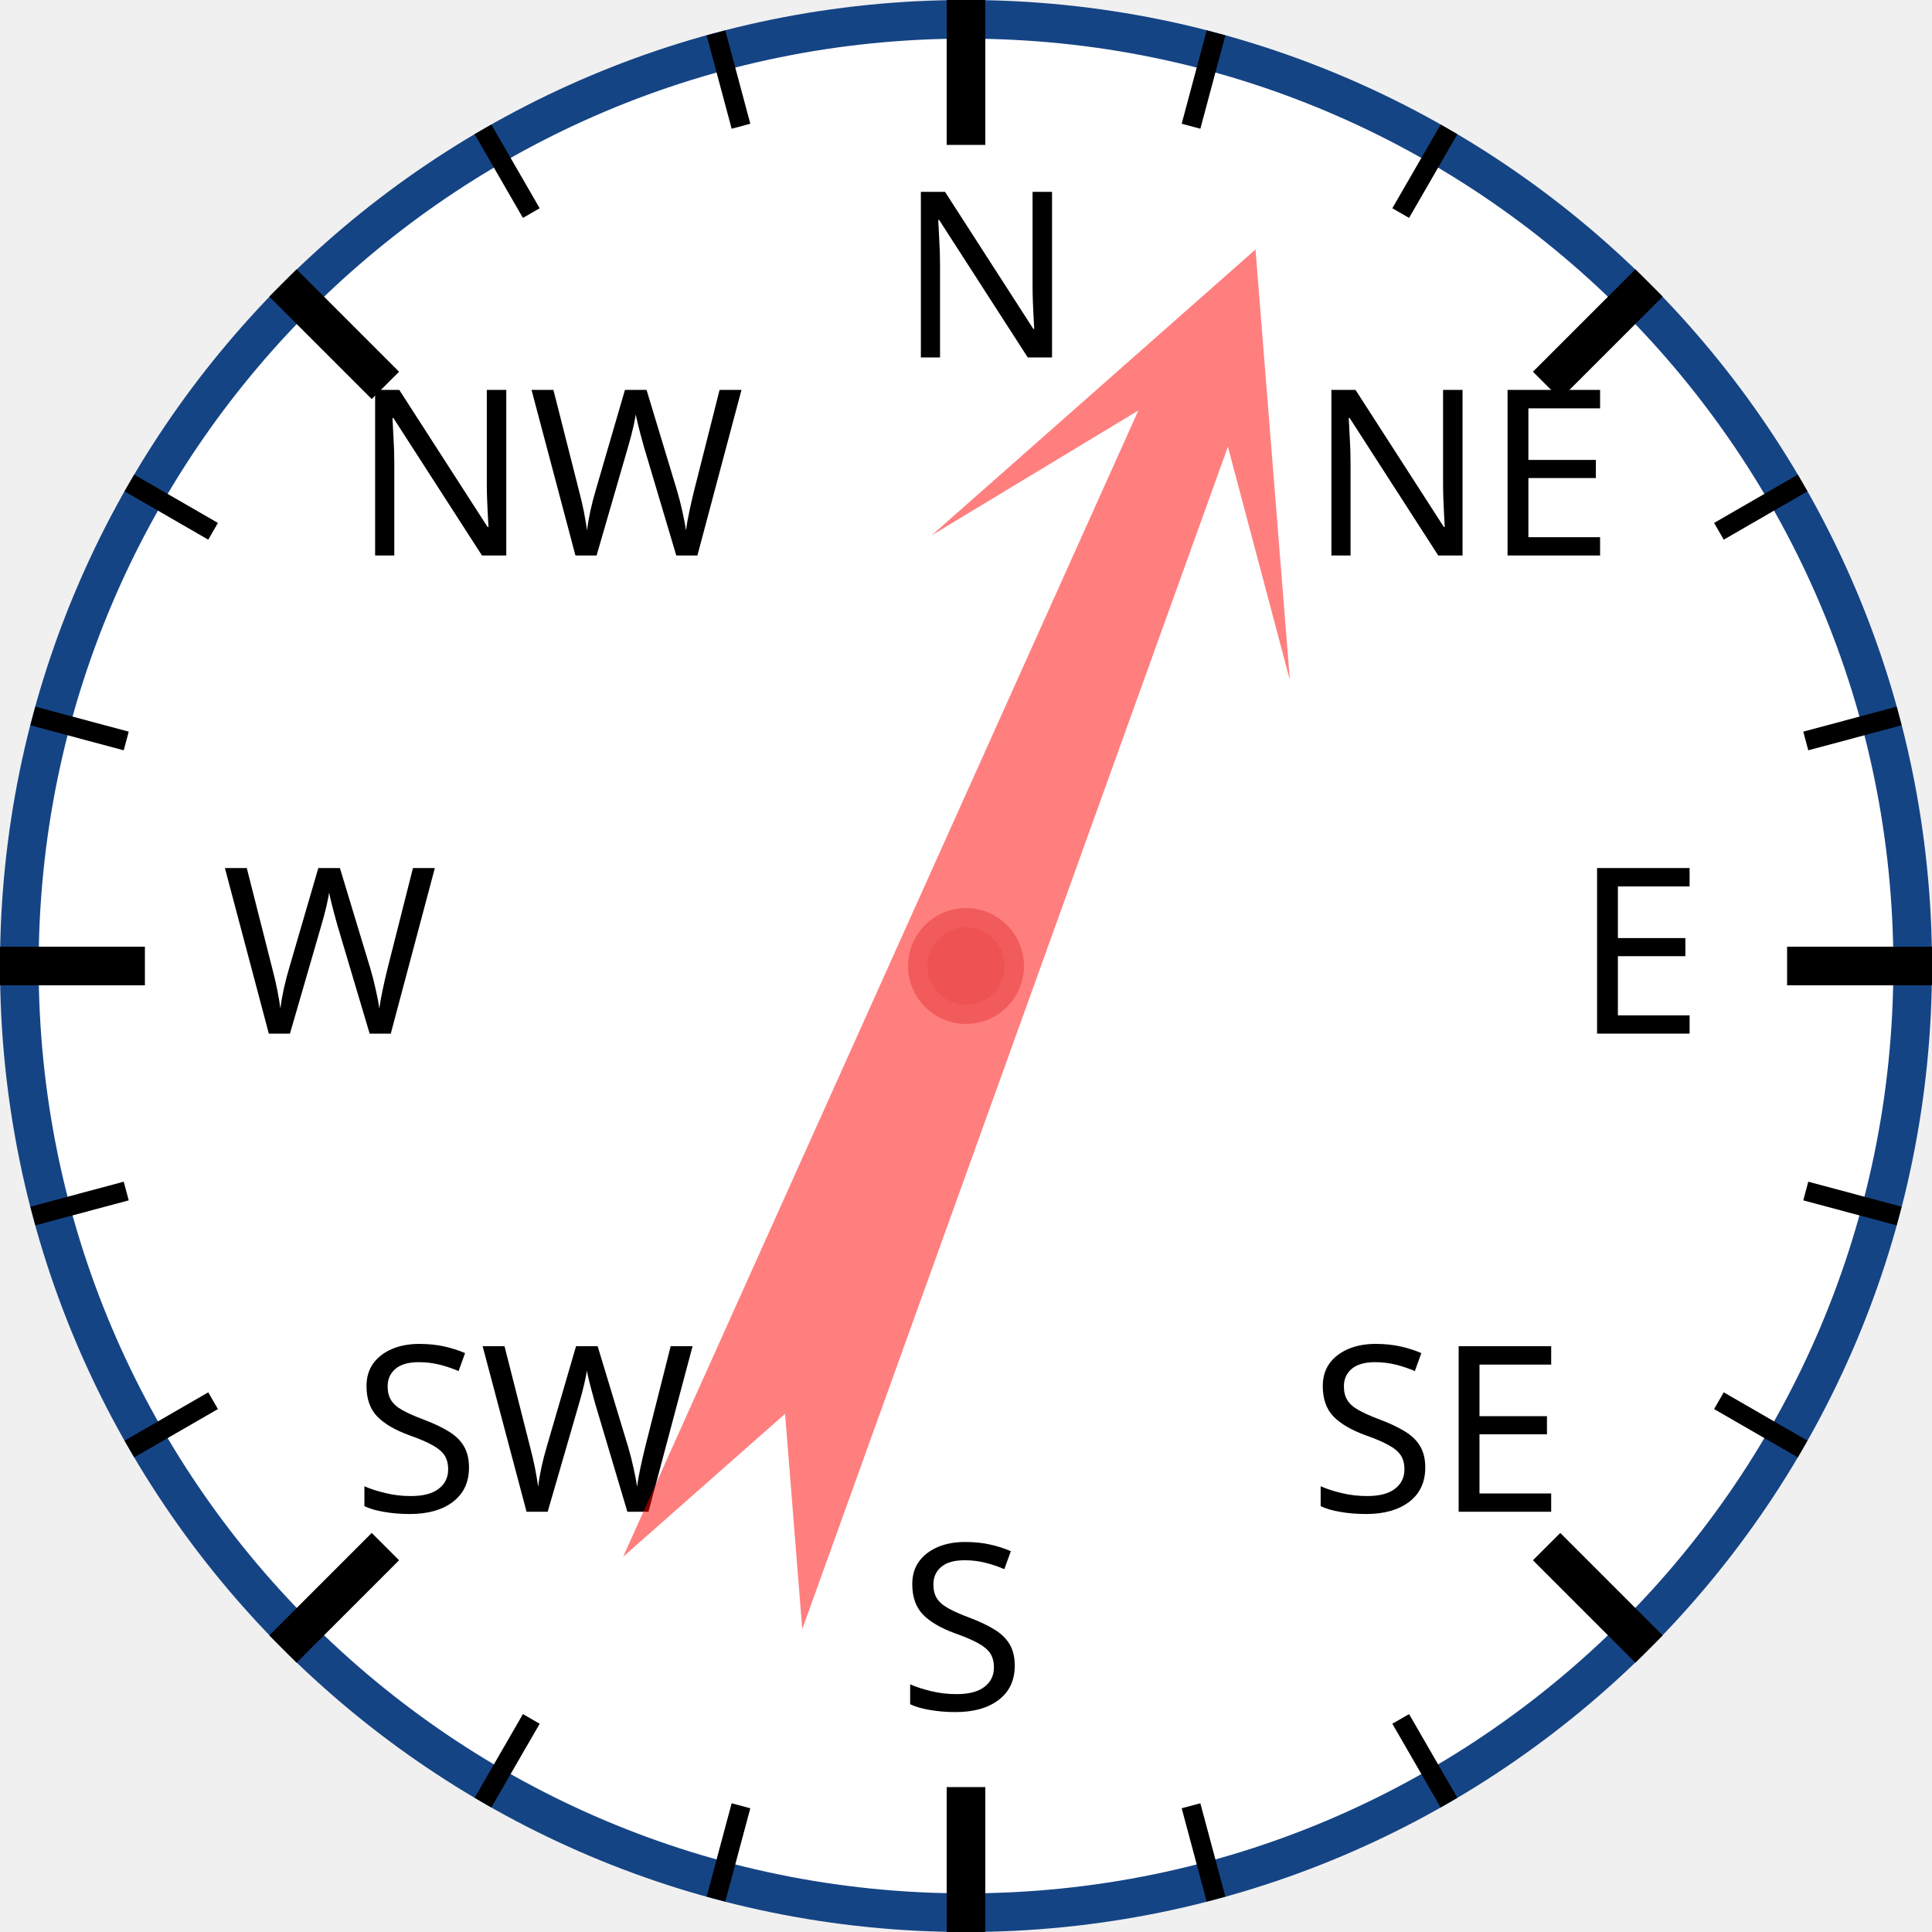
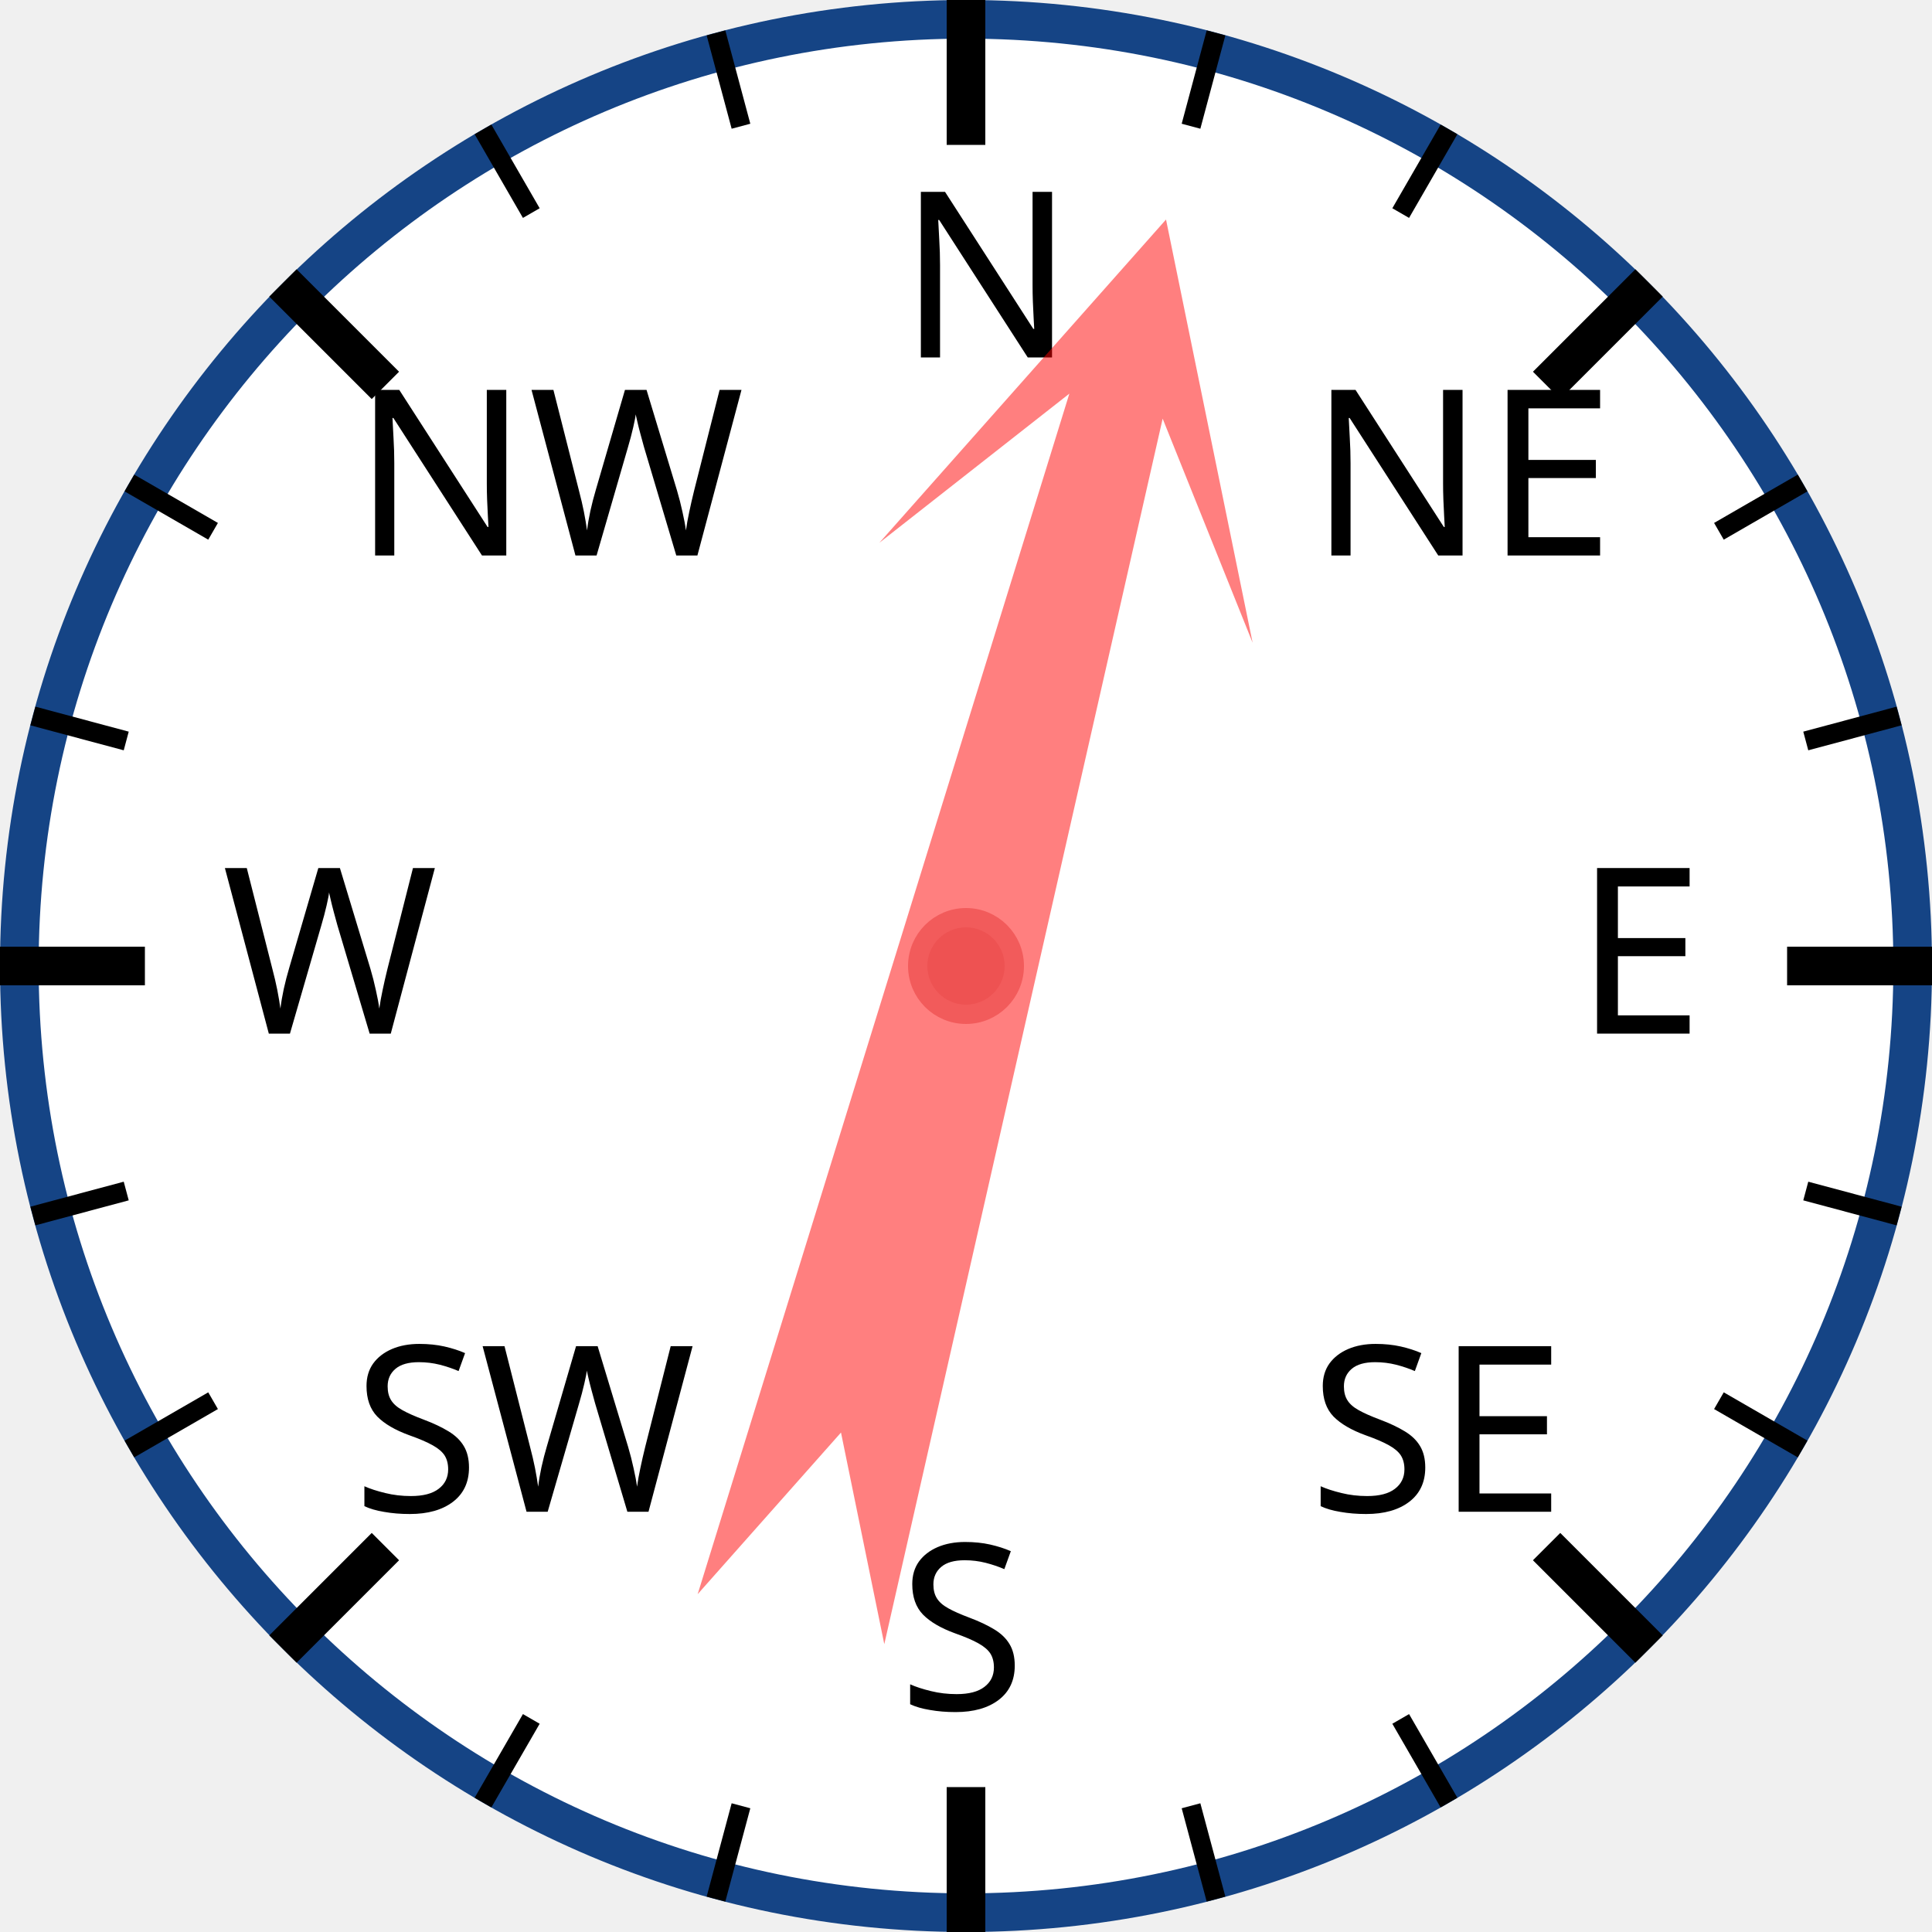
<svg xmlns="http://www.w3.org/2000/svg" width="120px" height="120px" viewBox="0 0 200 200">
  <circle cx="100" cy="100" r="98" style="fill: white; stroke: #154485; stroke-width: 4;" />
  <text x="93.0" y="37.0" style="font-family: sans-serif; font-size: 18pt;">N</text>
  <line x1="100.0" y1="0.0" x2="100.0" y2="15.0" style="stroke: black; stroke-width: 4;" />
  <line x1="74.118" y1="3.407" x2="76.706" y2="13.067" style="stroke: black; stroke-width: 2;" />
  <line x1="50" y1="13.397" x2="55" y2="22.058" style="stroke: black; stroke-width: 2;" />
  <text x="36.503" y="57.503" style="font-family: sans-serif; font-size: 18pt;">NW</text>
  <line x1="29.289" y1="29.289" x2="39.896" y2="39.896" style="stroke: black; stroke-width: 4;" />
  <line x1="13.397" y1="50" x2="22.058" y2="55" style="stroke: black; stroke-width: 2;" />
  <line x1="3.407" y1="74.118" x2="13.067" y2="76.706" style="stroke: black; stroke-width: 2;" />
  <text x="23.0" y="107.0" style="font-family: sans-serif; font-size: 18pt;">W</text>
  <line x1="0.0" y1="100.0" x2="15.0" y2="100.0" style="stroke: black; stroke-width: 4;" />
  <line x1="3.407" y1="125.882" x2="13.067" y2="123.294" style="stroke: black; stroke-width: 2;" />
  <line x1="13.397" y1="150" x2="22.058" y2="145" style="stroke: black; stroke-width: 2;" />
  <text x="36.503" y="156.497" style="font-family: sans-serif; font-size: 18pt;">SW</text>
  <line x1="29.289" y1="170.711" x2="39.896" y2="160.104" style="stroke: black; stroke-width: 4;" />
  <line x1="50" y1="186.603" x2="55" y2="177.942" style="stroke: black; stroke-width: 2;" />
  <line x1="74.118" y1="196.593" x2="76.706" y2="186.933" style="stroke: black; stroke-width: 2;" />
  <text x="93" y="177.0" style="font-family: sans-serif; font-size: 18pt;">S</text>
  <line x1="100" y1="200.0" x2="100" y2="185.0" style="stroke: black; stroke-width: 4;" />
  <line x1="125.882" y1="196.593" x2="123.294" y2="186.933" style="stroke: black; stroke-width: 2;" />
  <line x1="150.0" y1="186.603" x2="145.0" y2="177.942" style="stroke: black; stroke-width: 2;" />
  <text x="135.497" y="156.497" style="font-family: sans-serif; font-size: 18pt;">SE</text>
  <line x1="170.711" y1="170.711" x2="160.104" y2="160.104" style="stroke: black; stroke-width: 4;" />
  <line x1="186.603" y1="150" x2="177.942" y2="145" style="stroke: black; stroke-width: 2;" />
  <line x1="196.593" y1="125.882" x2="186.933" y2="123.294" style="stroke: black; stroke-width: 2;" />
  <text x="163.0" y="107" style="font-family: sans-serif; font-size: 18pt;">E</text>
  <line x1="200.0" y1="100" x2="185.0" y2="100" style="stroke: black; stroke-width: 4;" />
  <line x1="196.593" y1="74.118" x2="186.933" y2="76.706" style="stroke: black; stroke-width: 2;" />
  <line x1="186.603" y1="50" x2="177.942" y2="55" style="stroke: black; stroke-width: 2;" />
  <text x="135.497" y="57.503" style="font-family: sans-serif; font-size: 18pt;">NE</text>
  <line x1="170.711" y1="29.289" x2="160.104" y2="39.896" style="stroke: black; stroke-width: 4;" />
  <line x1="150" y1="13.397" x2="145" y2="22.058" style="stroke: black; stroke-width: 2;" />
  <line x1="125.882" y1="3.407" x2="123.294" y2="13.067" style="stroke: black; stroke-width: 2;" />
-   <polygon points="100 20 120 60 105 40 110 170 100 150 90 170 95 40 80 60" style="fill: red; fill-opacity: 0.5;" transform="rotate(22,100,100)" />
+   <polygon points="100 20 120 60 105 40 110 170 100 150 90 170 95 40 80 60" style="fill: red; fill-opacity: 0.5;" transform="rotate(15,100,100)" />
  <circle cx="100" cy="100" r="5" style="fill: #EE5252; stroke: #F25B5B; stroke-width: 2;" />
</svg>
